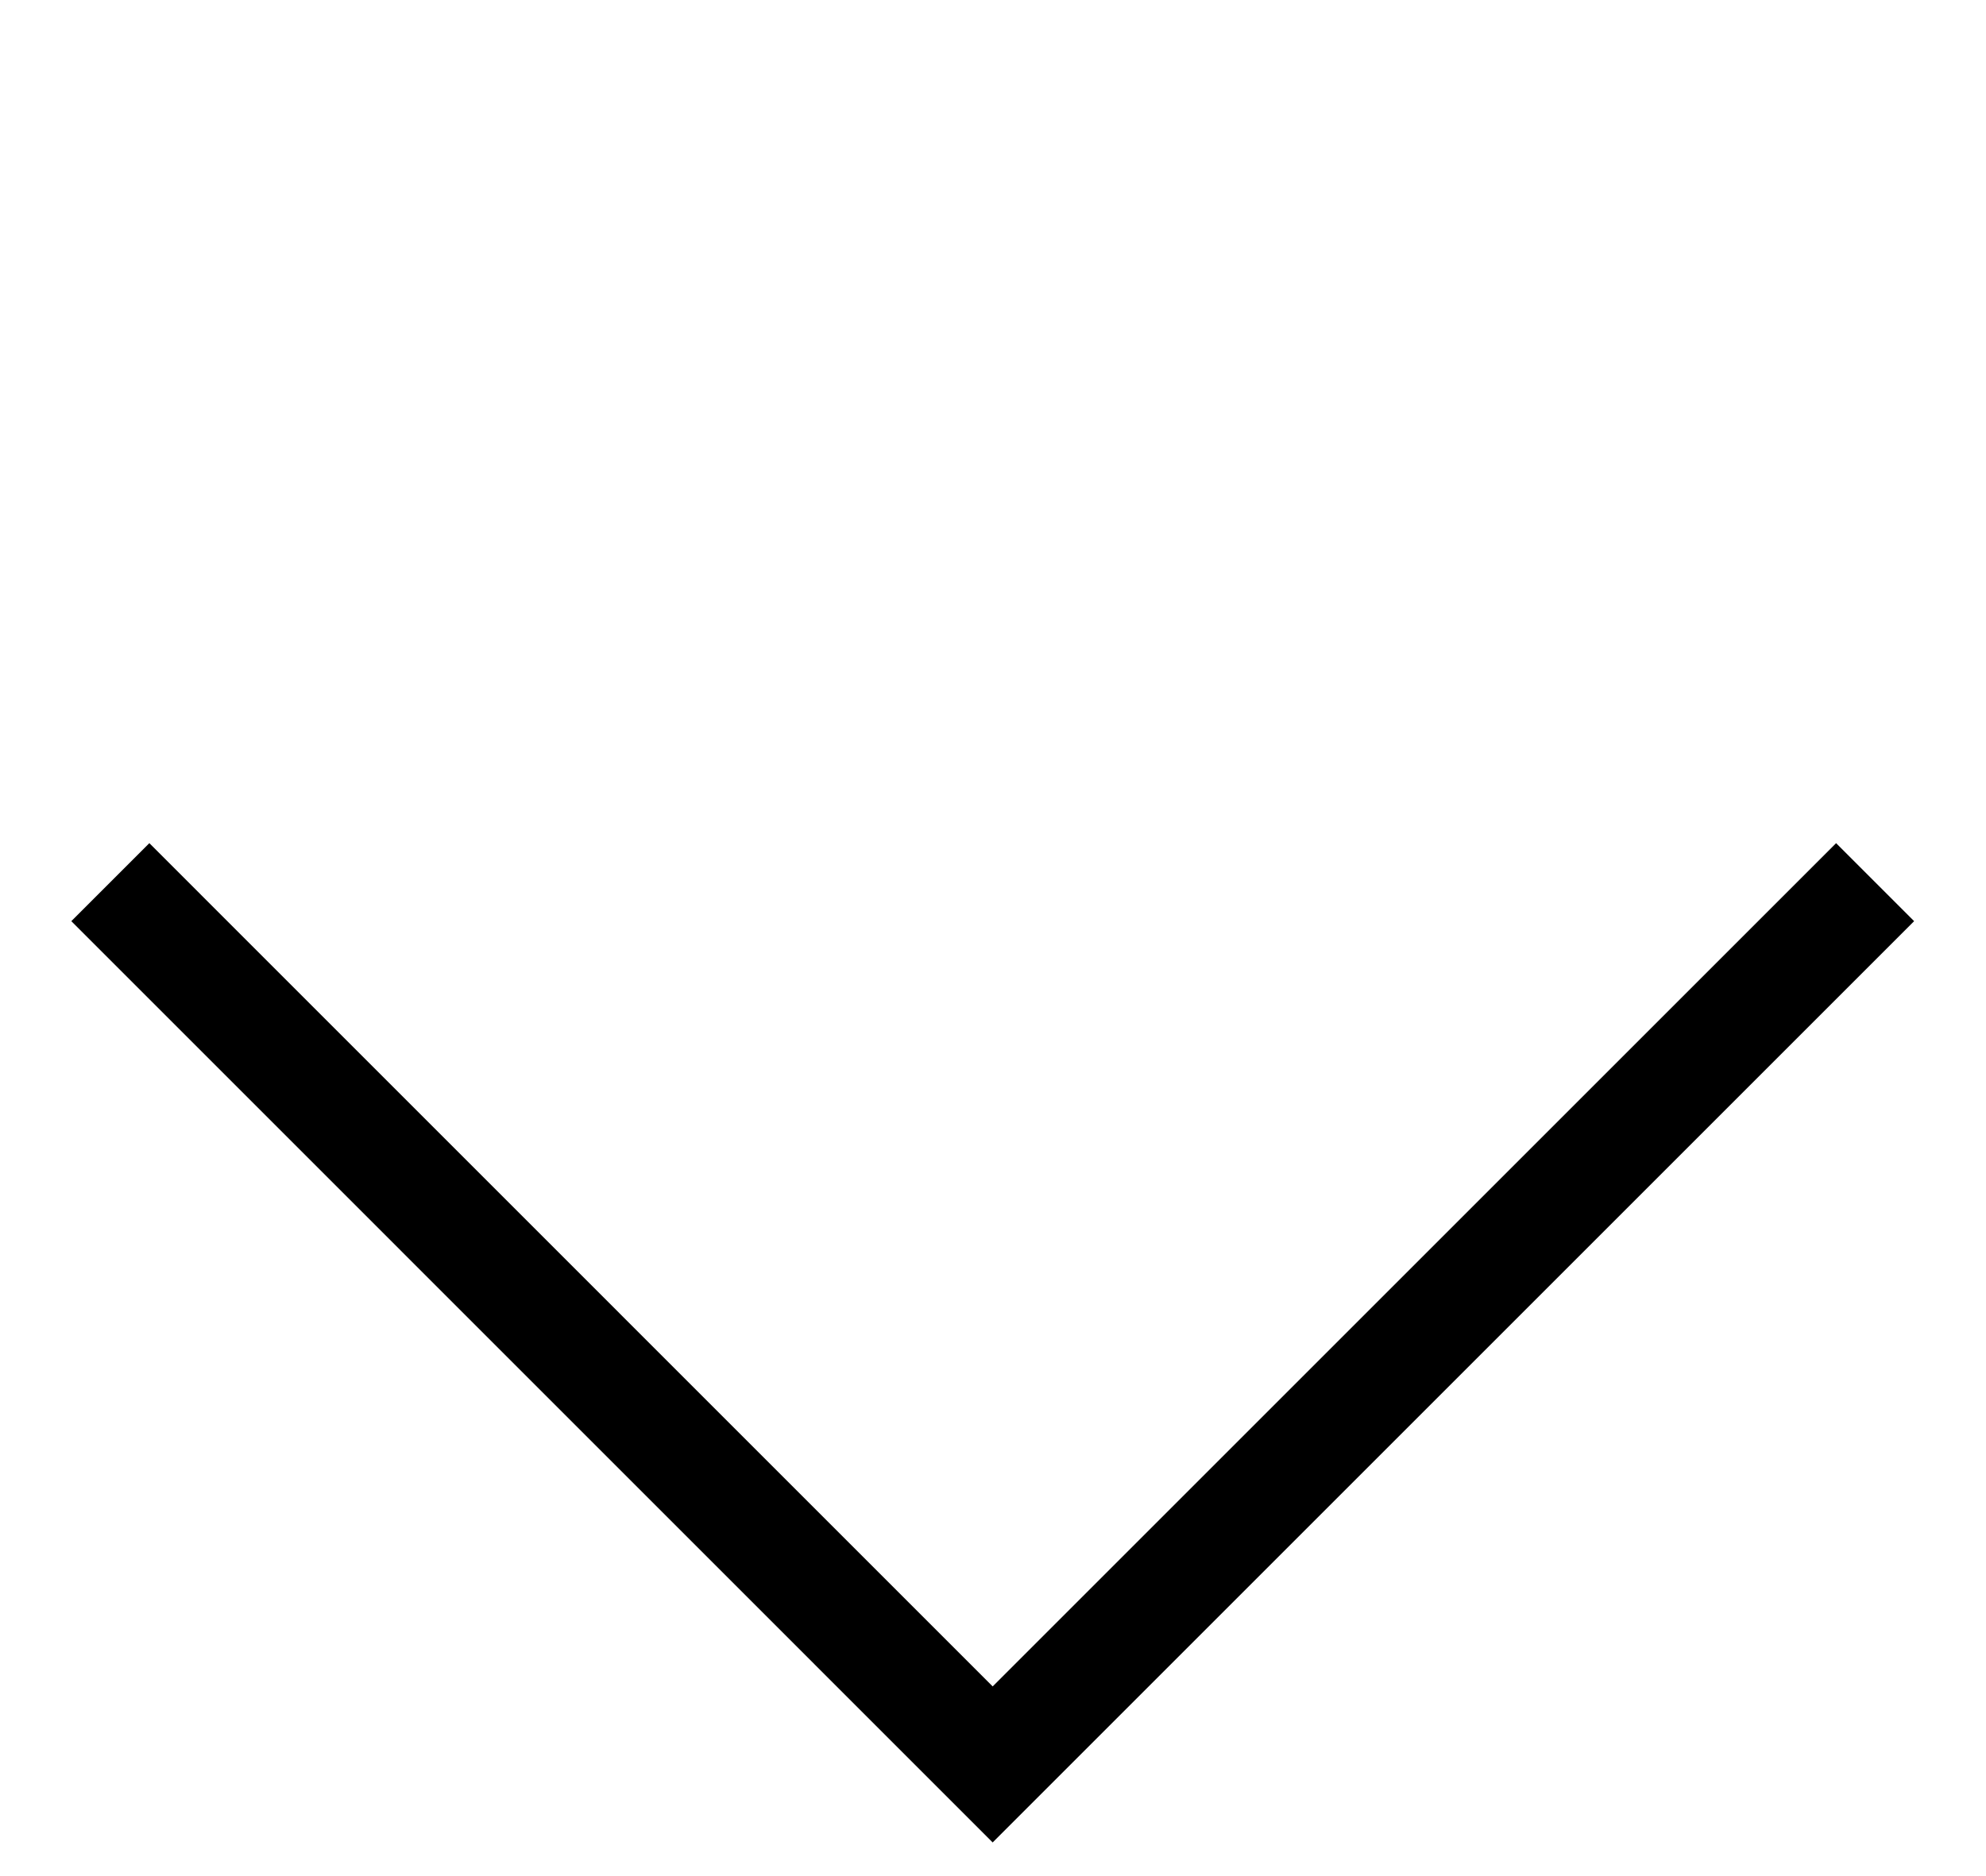
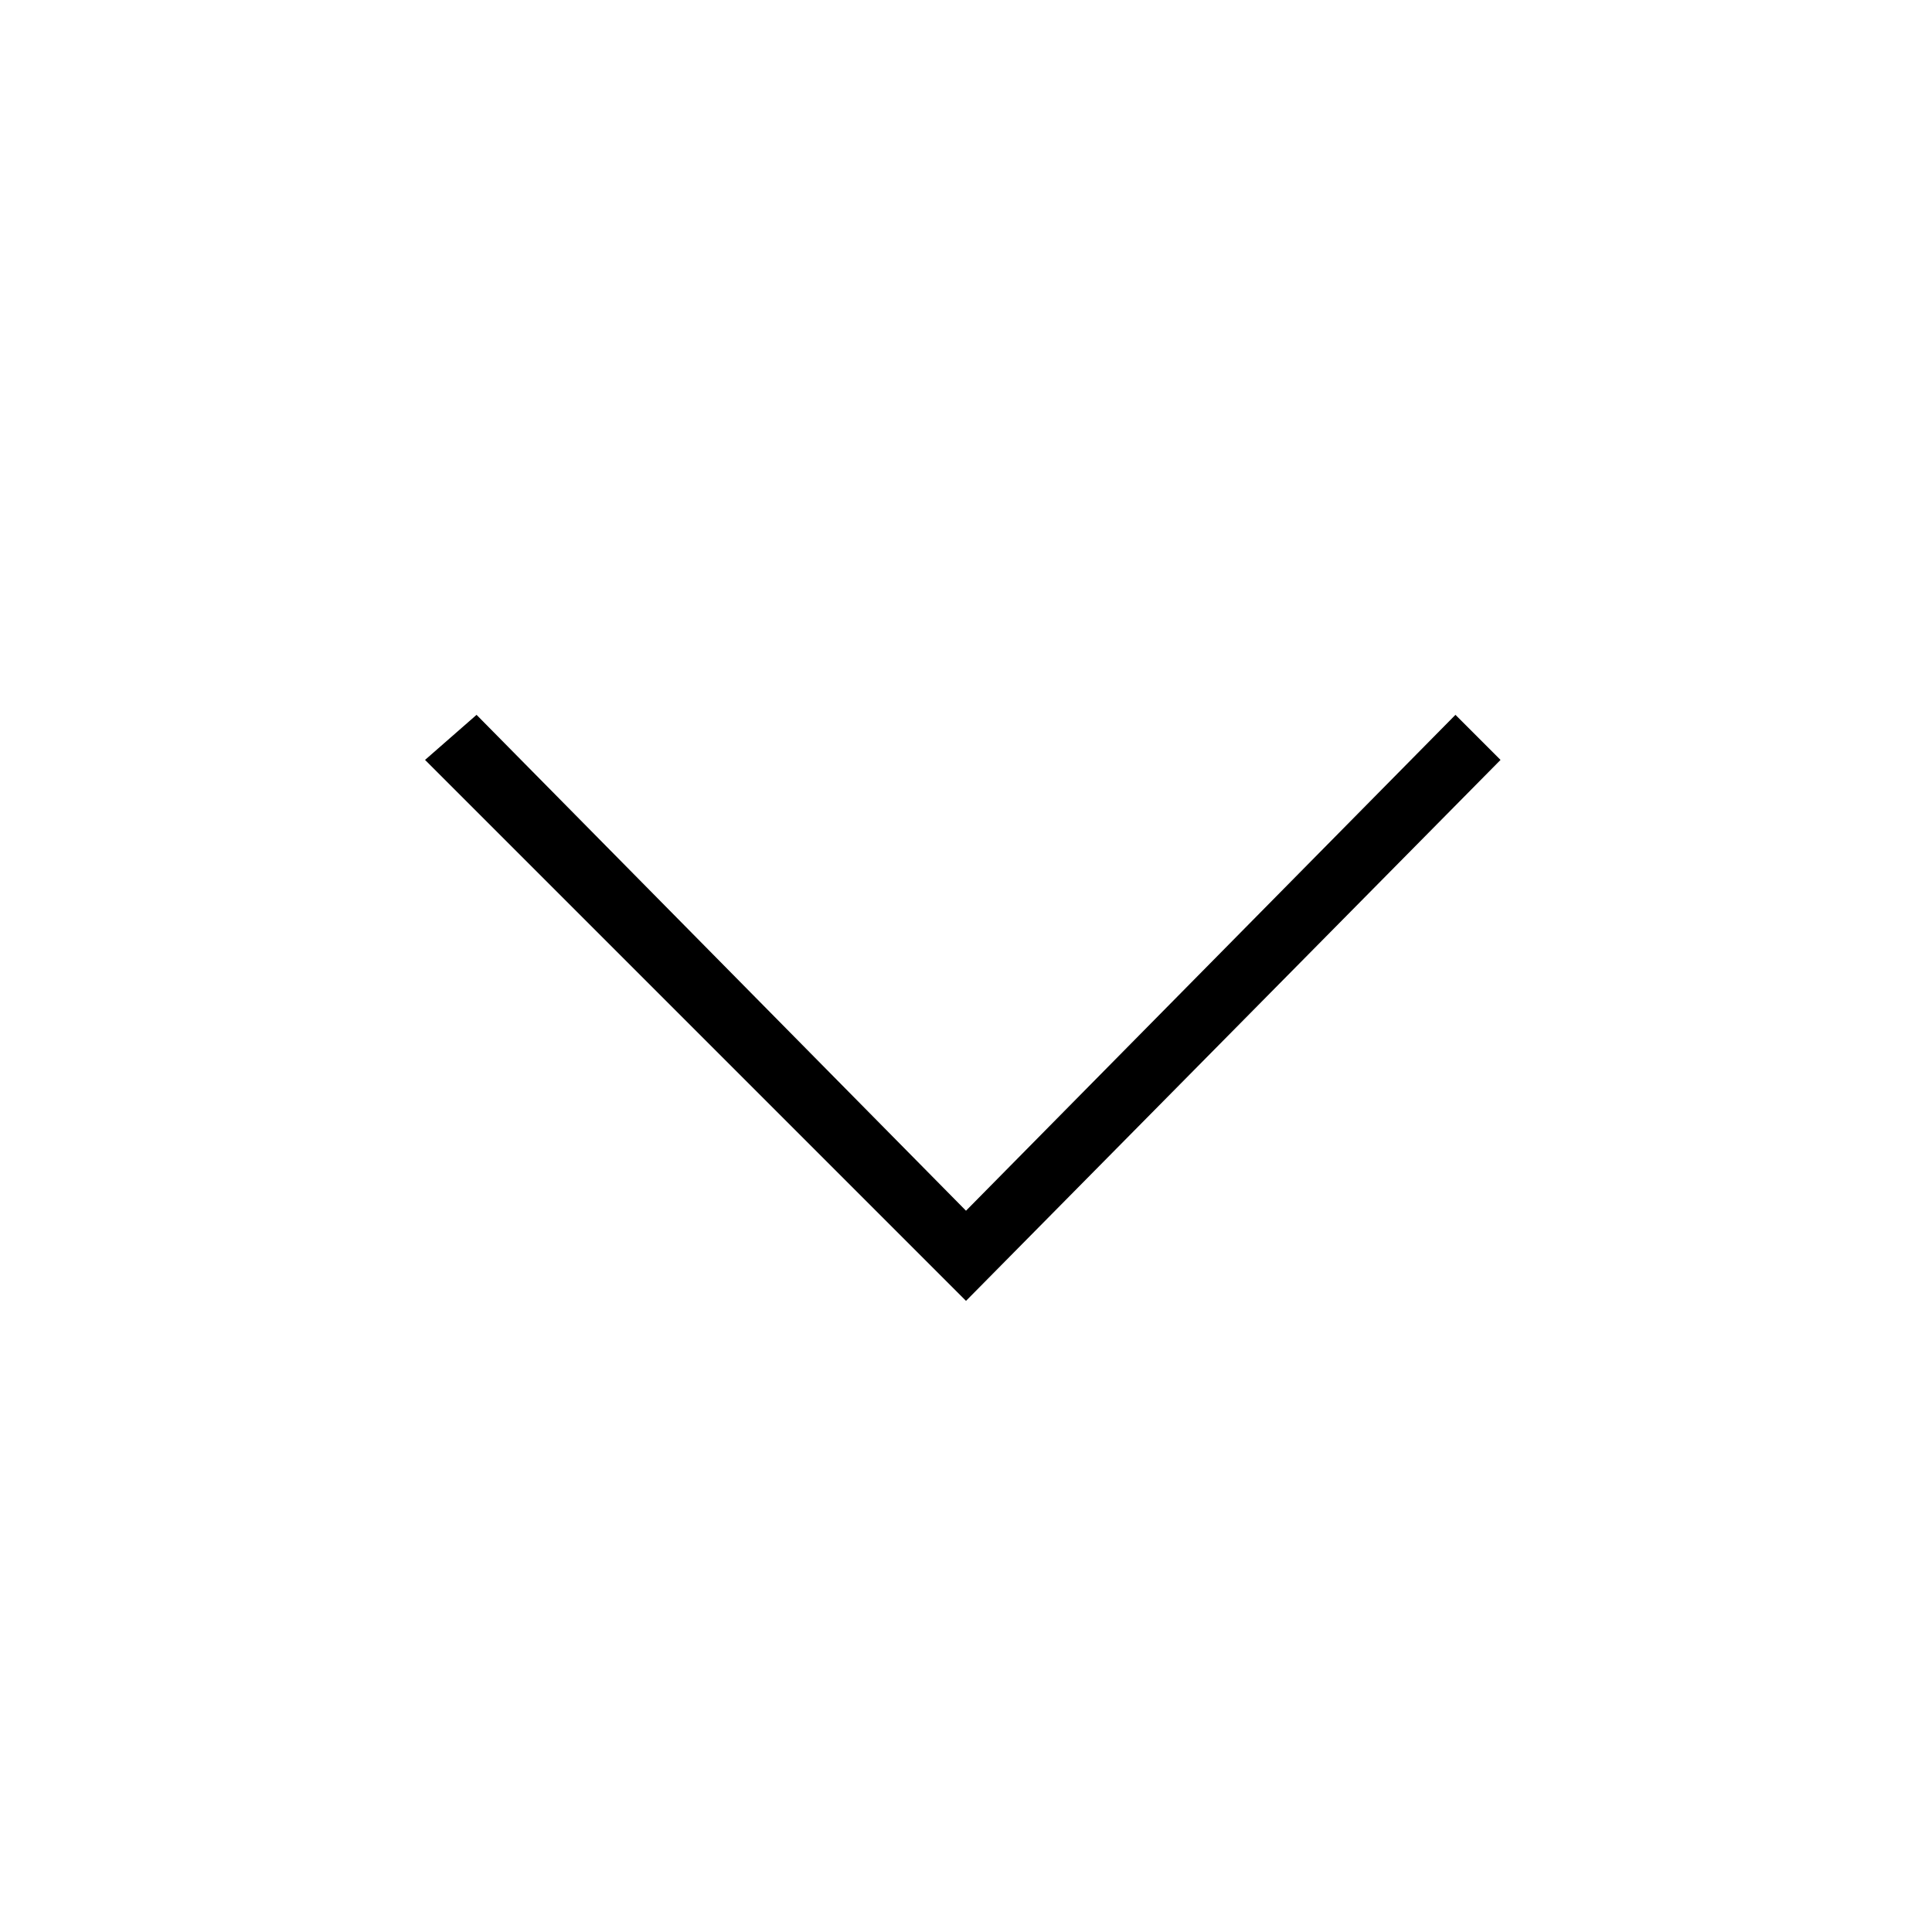
- <svg xmlns="http://www.w3.org/2000/svg" width="18" height="17" viewBox="0 0 18 17" fill="none">
-   <path d="M16.995 7.997L8.997 15.995L1 7.997" stroke="black" />
+ <svg xmlns="http://www.w3.org/2000/svg" viewBox="0 0 30 30">
+   <path d="M15 20.2l-8.4-8.4.8-.7 7.6 7.7 7.6-7.7.7.7z" />
</svg>
